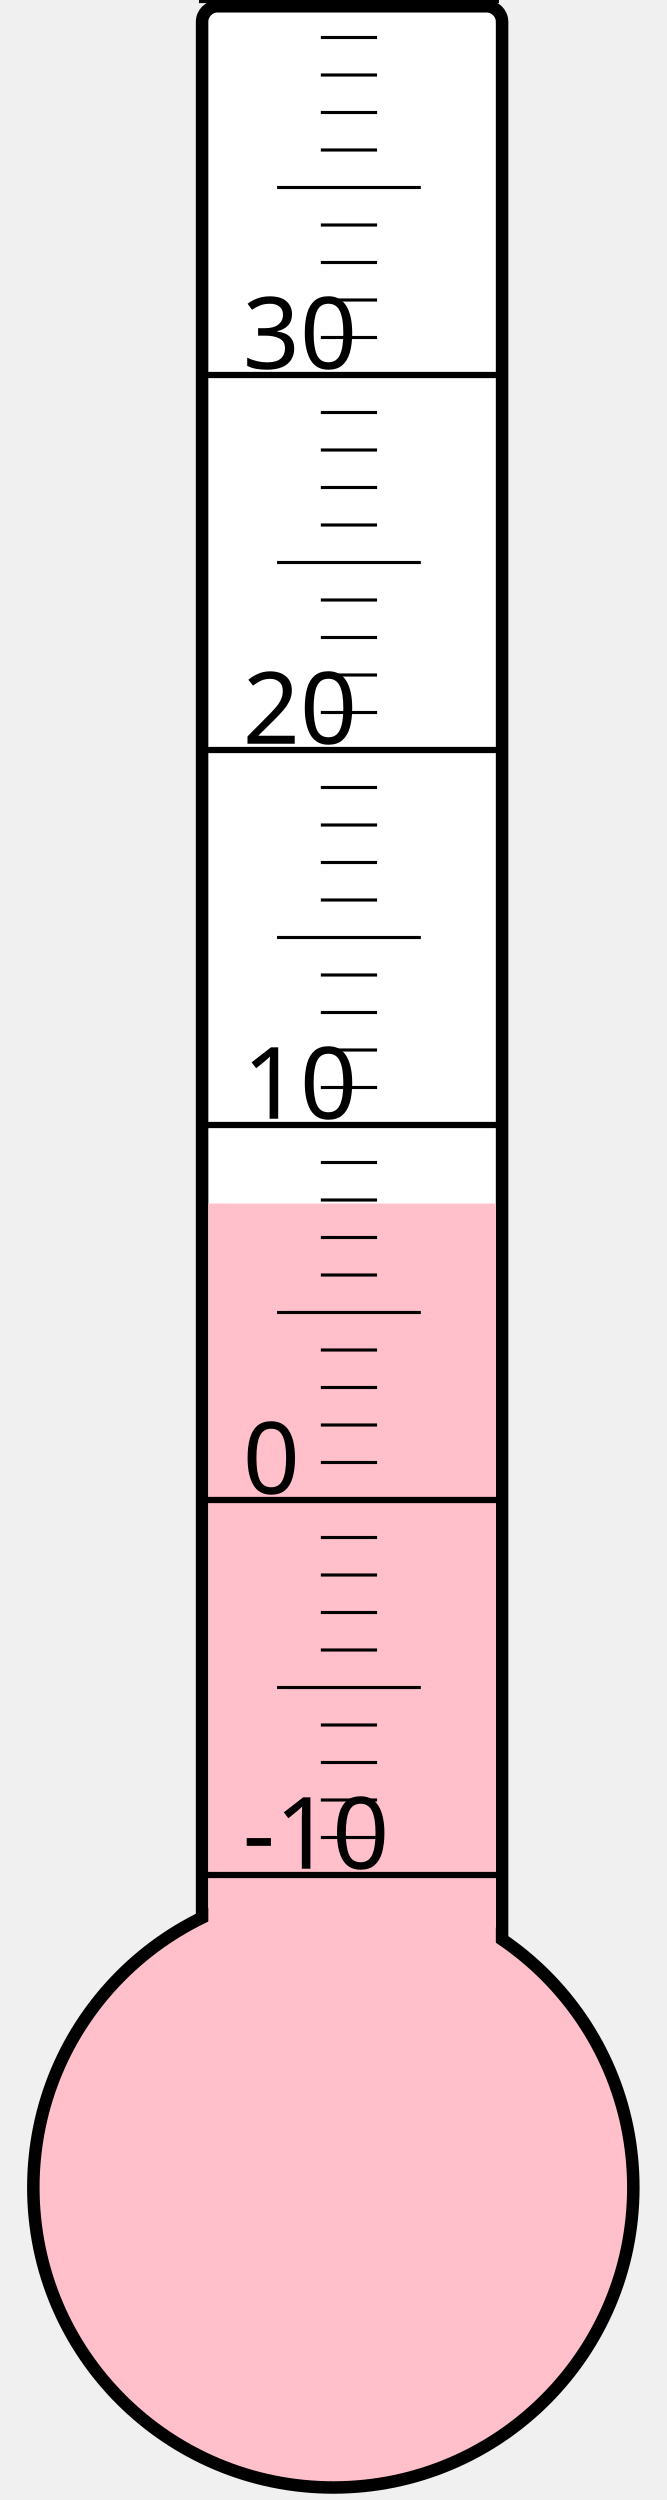
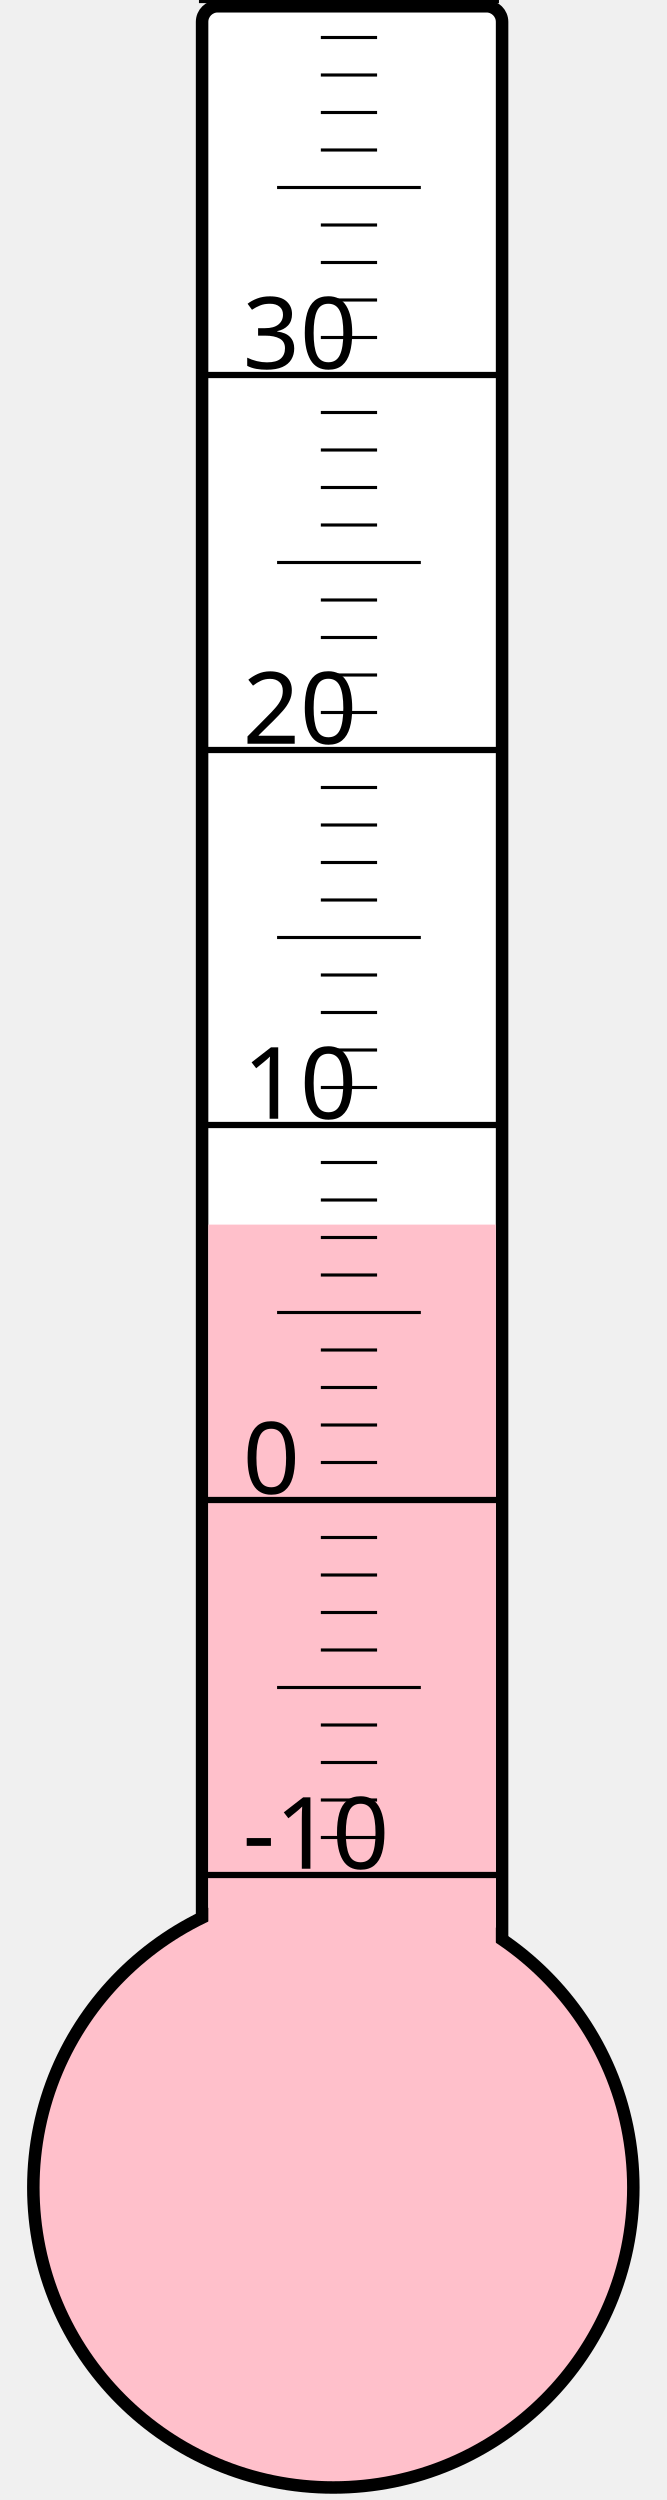
<svg xmlns="http://www.w3.org/2000/svg" width="40px" height="150px" viewBox="0 0 200 800">
  <rect width="200" height="800" x="0" y="0" style="fill: #ffffeb; fill-opacity: 0;" />
  <rect width="96" height="680" x="58" y="2" rx="5" ry="5" style="fill: white; fill-opacity: 1; stroke: black; stroke-width: 4;" />
  <circle cx="100" cy="700" r="96" style="fill: pink; stroke: black; stroke-width: 4;" />
-   <rect width="92" height="314.875" x="60" y="385.125" style="fill: pink; fill-opacity: 1; stroke-width: 0;" />
+   <rect width="92" height="308.125" x="60" y="391.875" style="fill: pink; fill-opacity: 1; stroke-width: 0;" />
  <text x="71" y="598" style="font-family: sans-serif; font-size: 24pt;">-10</text>
  <text x="71" y="478" style="font-family: sans-serif; font-size: 24pt;">0</text>
  <text x="71" y="358" style="font-family: sans-serif; font-size: 24pt;">10</text>
  <text x="71" y="238" style="font-family: sans-serif; font-size: 24pt;">20</text>
  <text x="71" y="118" style="font-family: sans-serif; font-size: 24pt;">30</text>
  <g style="stroke: black;">
    <line x1="57" y1="600" x2="153" y2="600" style="stroke-width: 2;" />
    <line x1="96" y1="588" x2="114" y2="588" style="stroke-width: 1;" />
    <line x1="96" y1="576" x2="114" y2="576" style="stroke-width: 1;" />
    <line x1="96" y1="564" x2="114" y2="564" style="stroke-width: 1;" />
    <line x1="96" y1="552" x2="114" y2="552" style="stroke-width: 1;" />
    <line x1="82" y1="540" x2="128" y2="540" style="stroke-width: 1;" />
    <line x1="96" y1="528" x2="114" y2="528" style="stroke-width: 1;" />
    <line x1="96" y1="516" x2="114" y2="516" style="stroke-width: 1;" />
    <line x1="96" y1="504" x2="114" y2="504" style="stroke-width: 1;" />
    <line x1="96" y1="492" x2="114" y2="492" style="stroke-width: 1;" />
    <line x1="57" y1="480" x2="153" y2="480" style="stroke-width: 2;" />
    <line x1="96" y1="468" x2="114" y2="468" style="stroke-width: 1;" />
    <line x1="96" y1="456" x2="114" y2="456" style="stroke-width: 1;" />
    <line x1="96" y1="444" x2="114" y2="444" style="stroke-width: 1;" />
    <line x1="96" y1="432" x2="114" y2="432" style="stroke-width: 1;" />
    <line x1="82" y1="420" x2="128" y2="420" style="stroke-width: 1;" />
    <line x1="96" y1="408" x2="114" y2="408" style="stroke-width: 1;" />
    <line x1="96" y1="396" x2="114" y2="396" style="stroke-width: 1;" />
    <line x1="96" y1="384" x2="114" y2="384" style="stroke-width: 1;" />
    <line x1="96" y1="372" x2="114" y2="372" style="stroke-width: 1;" />
    <line x1="57" y1="360" x2="153" y2="360" style="stroke-width: 2;" />
    <line x1="96" y1="348" x2="114" y2="348" style="stroke-width: 1;" />
    <line x1="96" y1="336" x2="114" y2="336" style="stroke-width: 1;" />
    <line x1="96" y1="324" x2="114" y2="324" style="stroke-width: 1;" />
    <line x1="96" y1="312" x2="114" y2="312" style="stroke-width: 1;" />
    <line x1="82" y1="300" x2="128" y2="300" style="stroke-width: 1;" />
    <line x1="96" y1="288" x2="114" y2="288" style="stroke-width: 1;" />
    <line x1="96" y1="276" x2="114" y2="276" style="stroke-width: 1;" />
    <line x1="96" y1="264" x2="114" y2="264" style="stroke-width: 1;" />
    <line x1="96" y1="252" x2="114" y2="252" style="stroke-width: 1;" />
    <line x1="57" y1="240" x2="153" y2="240" style="stroke-width: 2;" />
    <line x1="96" y1="228" x2="114" y2="228" style="stroke-width: 1;" />
    <line x1="96" y1="216" x2="114" y2="216" style="stroke-width: 1;" />
    <line x1="96" y1="204" x2="114" y2="204" style="stroke-width: 1;" />
    <line x1="96" y1="192" x2="114" y2="192" style="stroke-width: 1;" />
    <line x1="82" y1="180" x2="128" y2="180" style="stroke-width: 1;" />
    <line x1="96" y1="168" x2="114" y2="168" style="stroke-width: 1;" />
    <line x1="96" y1="156" x2="114" y2="156" style="stroke-width: 1;" />
    <line x1="96" y1="144" x2="114" y2="144" style="stroke-width: 1;" />
    <line x1="96" y1="132" x2="114" y2="132" style="stroke-width: 1;" />
    <line x1="57" y1="120" x2="153" y2="120" style="stroke-width: 2;" />
    <line x1="96" y1="108" x2="114" y2="108" style="stroke-width: 1;" />
    <line x1="96" y1="96" x2="114" y2="96" style="stroke-width: 1;" />
    <line x1="96" y1="84" x2="114" y2="84" style="stroke-width: 1;" />
    <line x1="96" y1="72" x2="114" y2="72" style="stroke-width: 1;" />
    <line x1="82" y1="60" x2="128" y2="60" style="stroke-width: 1;" />
    <line x1="96" y1="48" x2="114" y2="48" style="stroke-width: 1;" />
    <line x1="96" y1="36" x2="114" y2="36" style="stroke-width: 1;" />
    <line x1="96" y1="24" x2="114" y2="24" style="stroke-width: 1;" />
    <line x1="96" y1="12" x2="114" y2="12" style="stroke-width: 1;" />
    <line x1="57" y1="0" x2="153" y2="0" style="stroke-width: 2;" />
  </g>
</svg>
